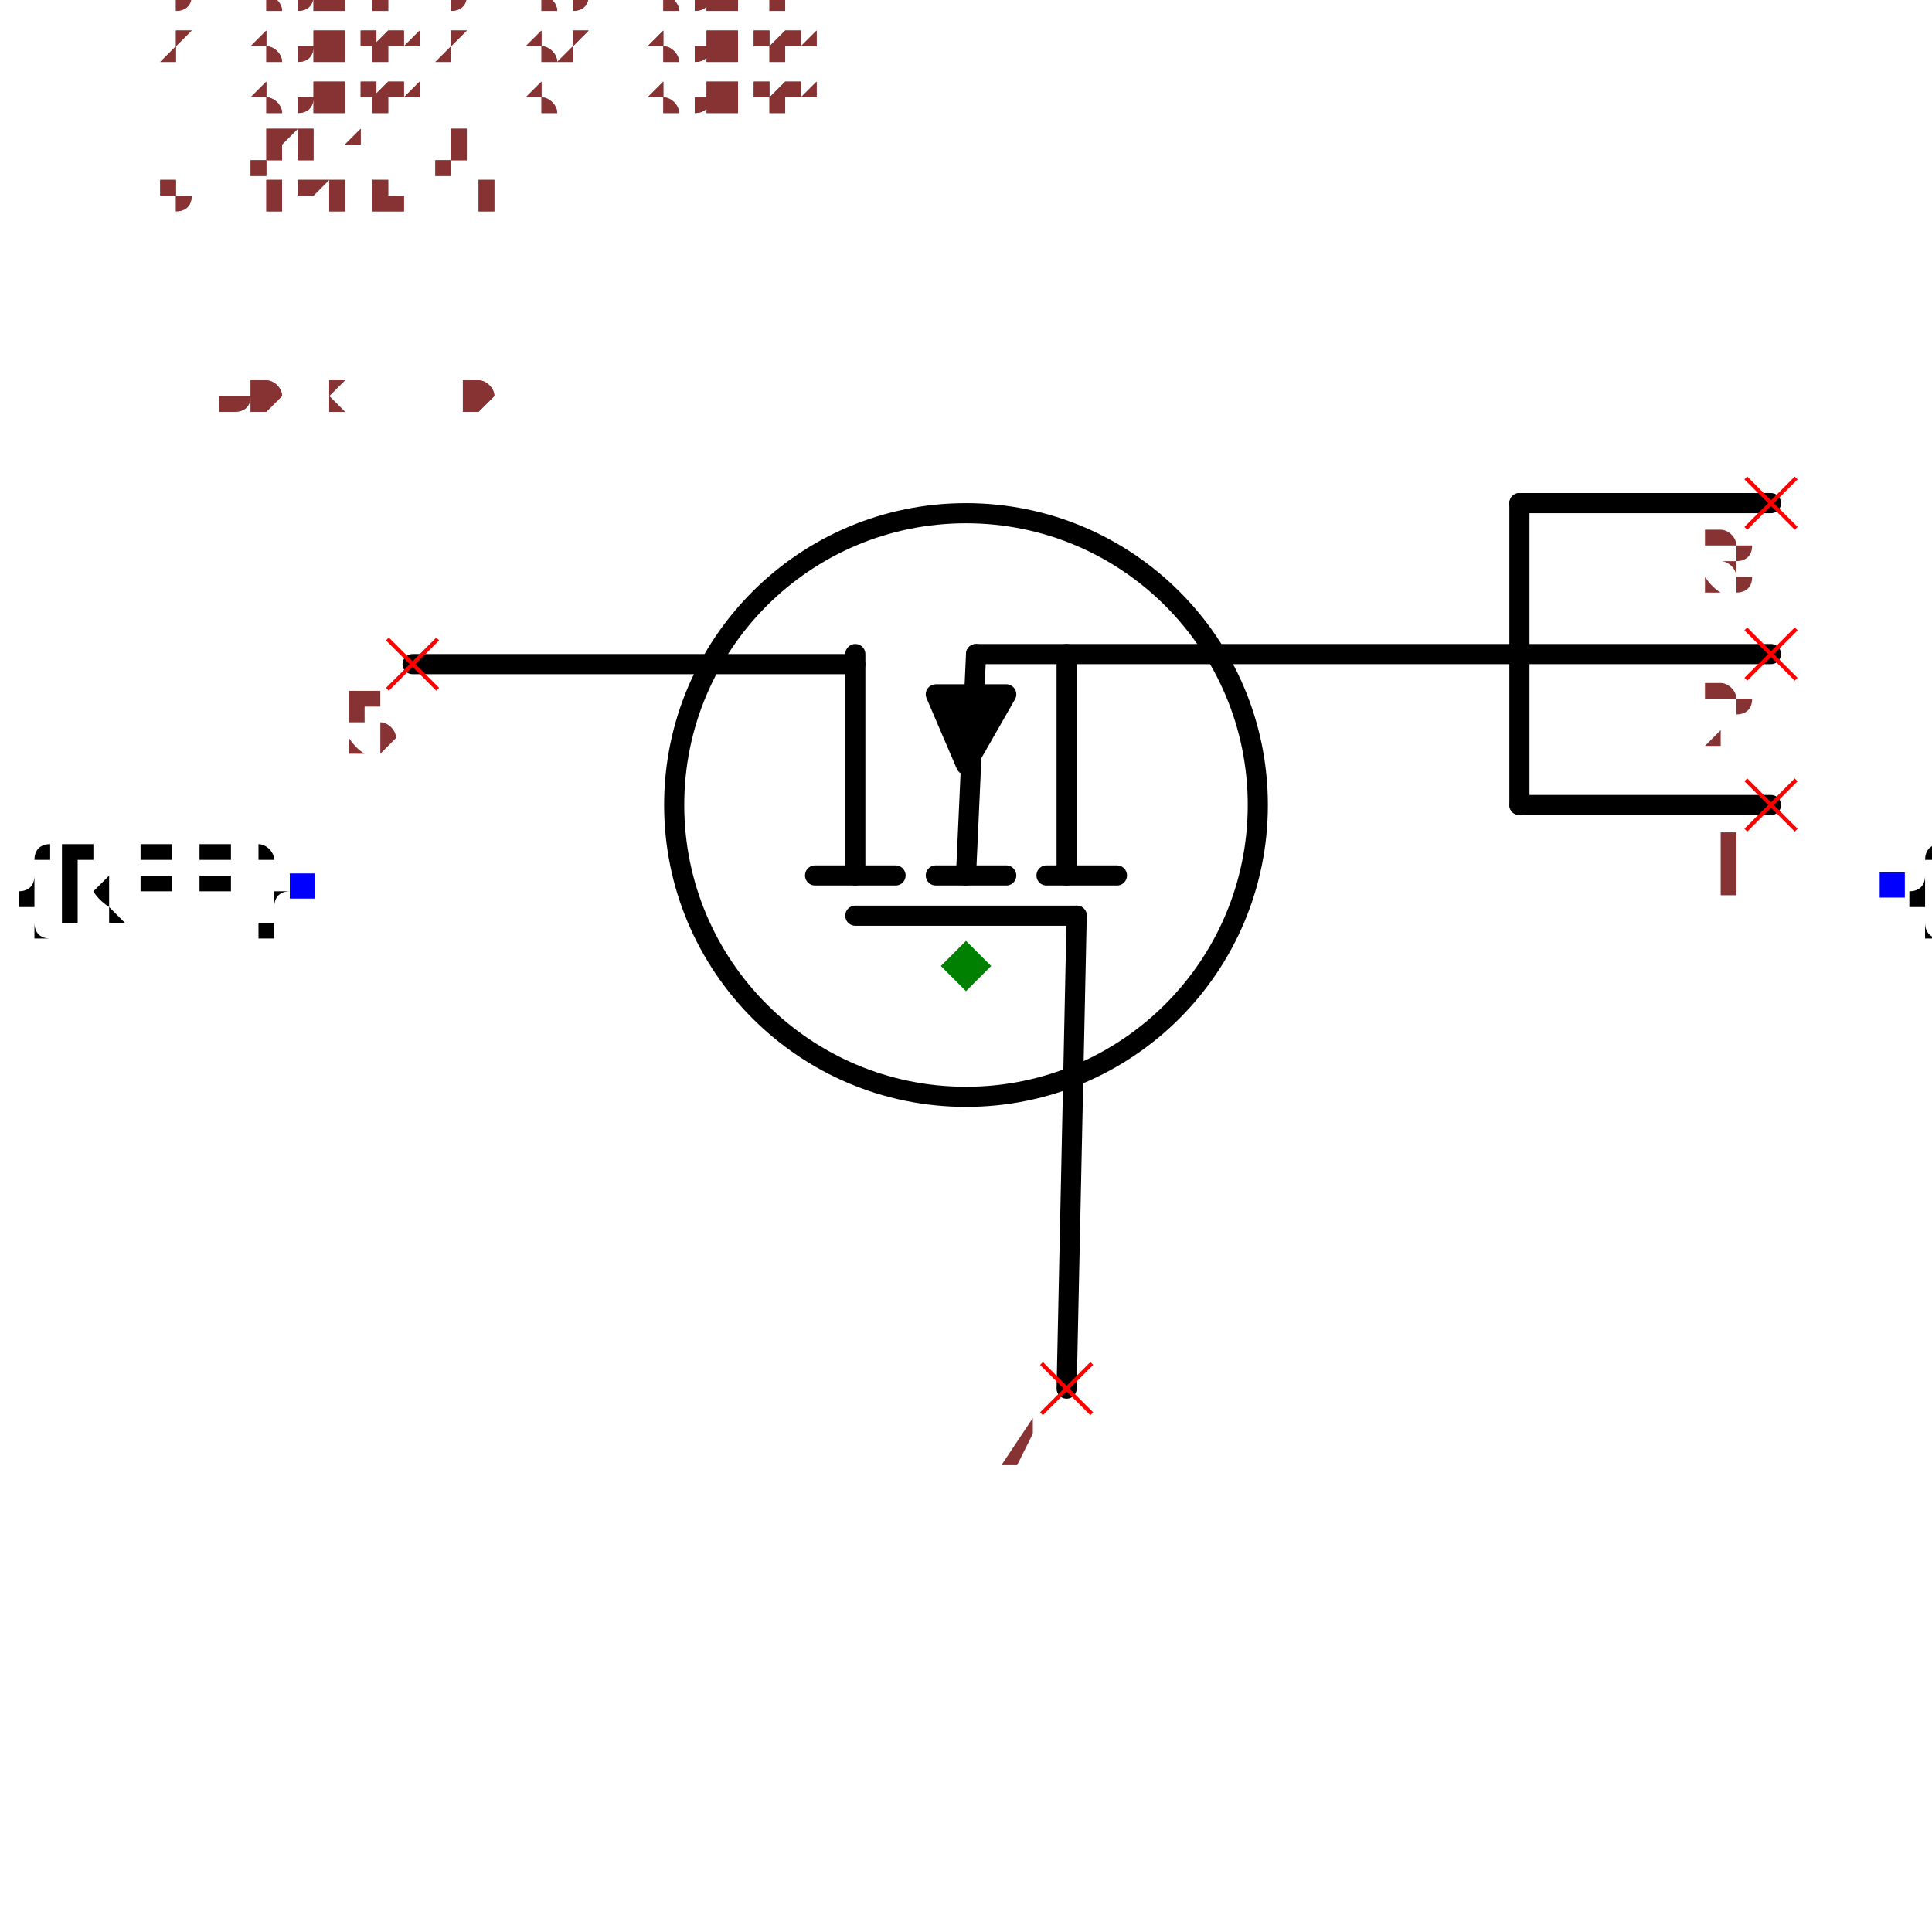
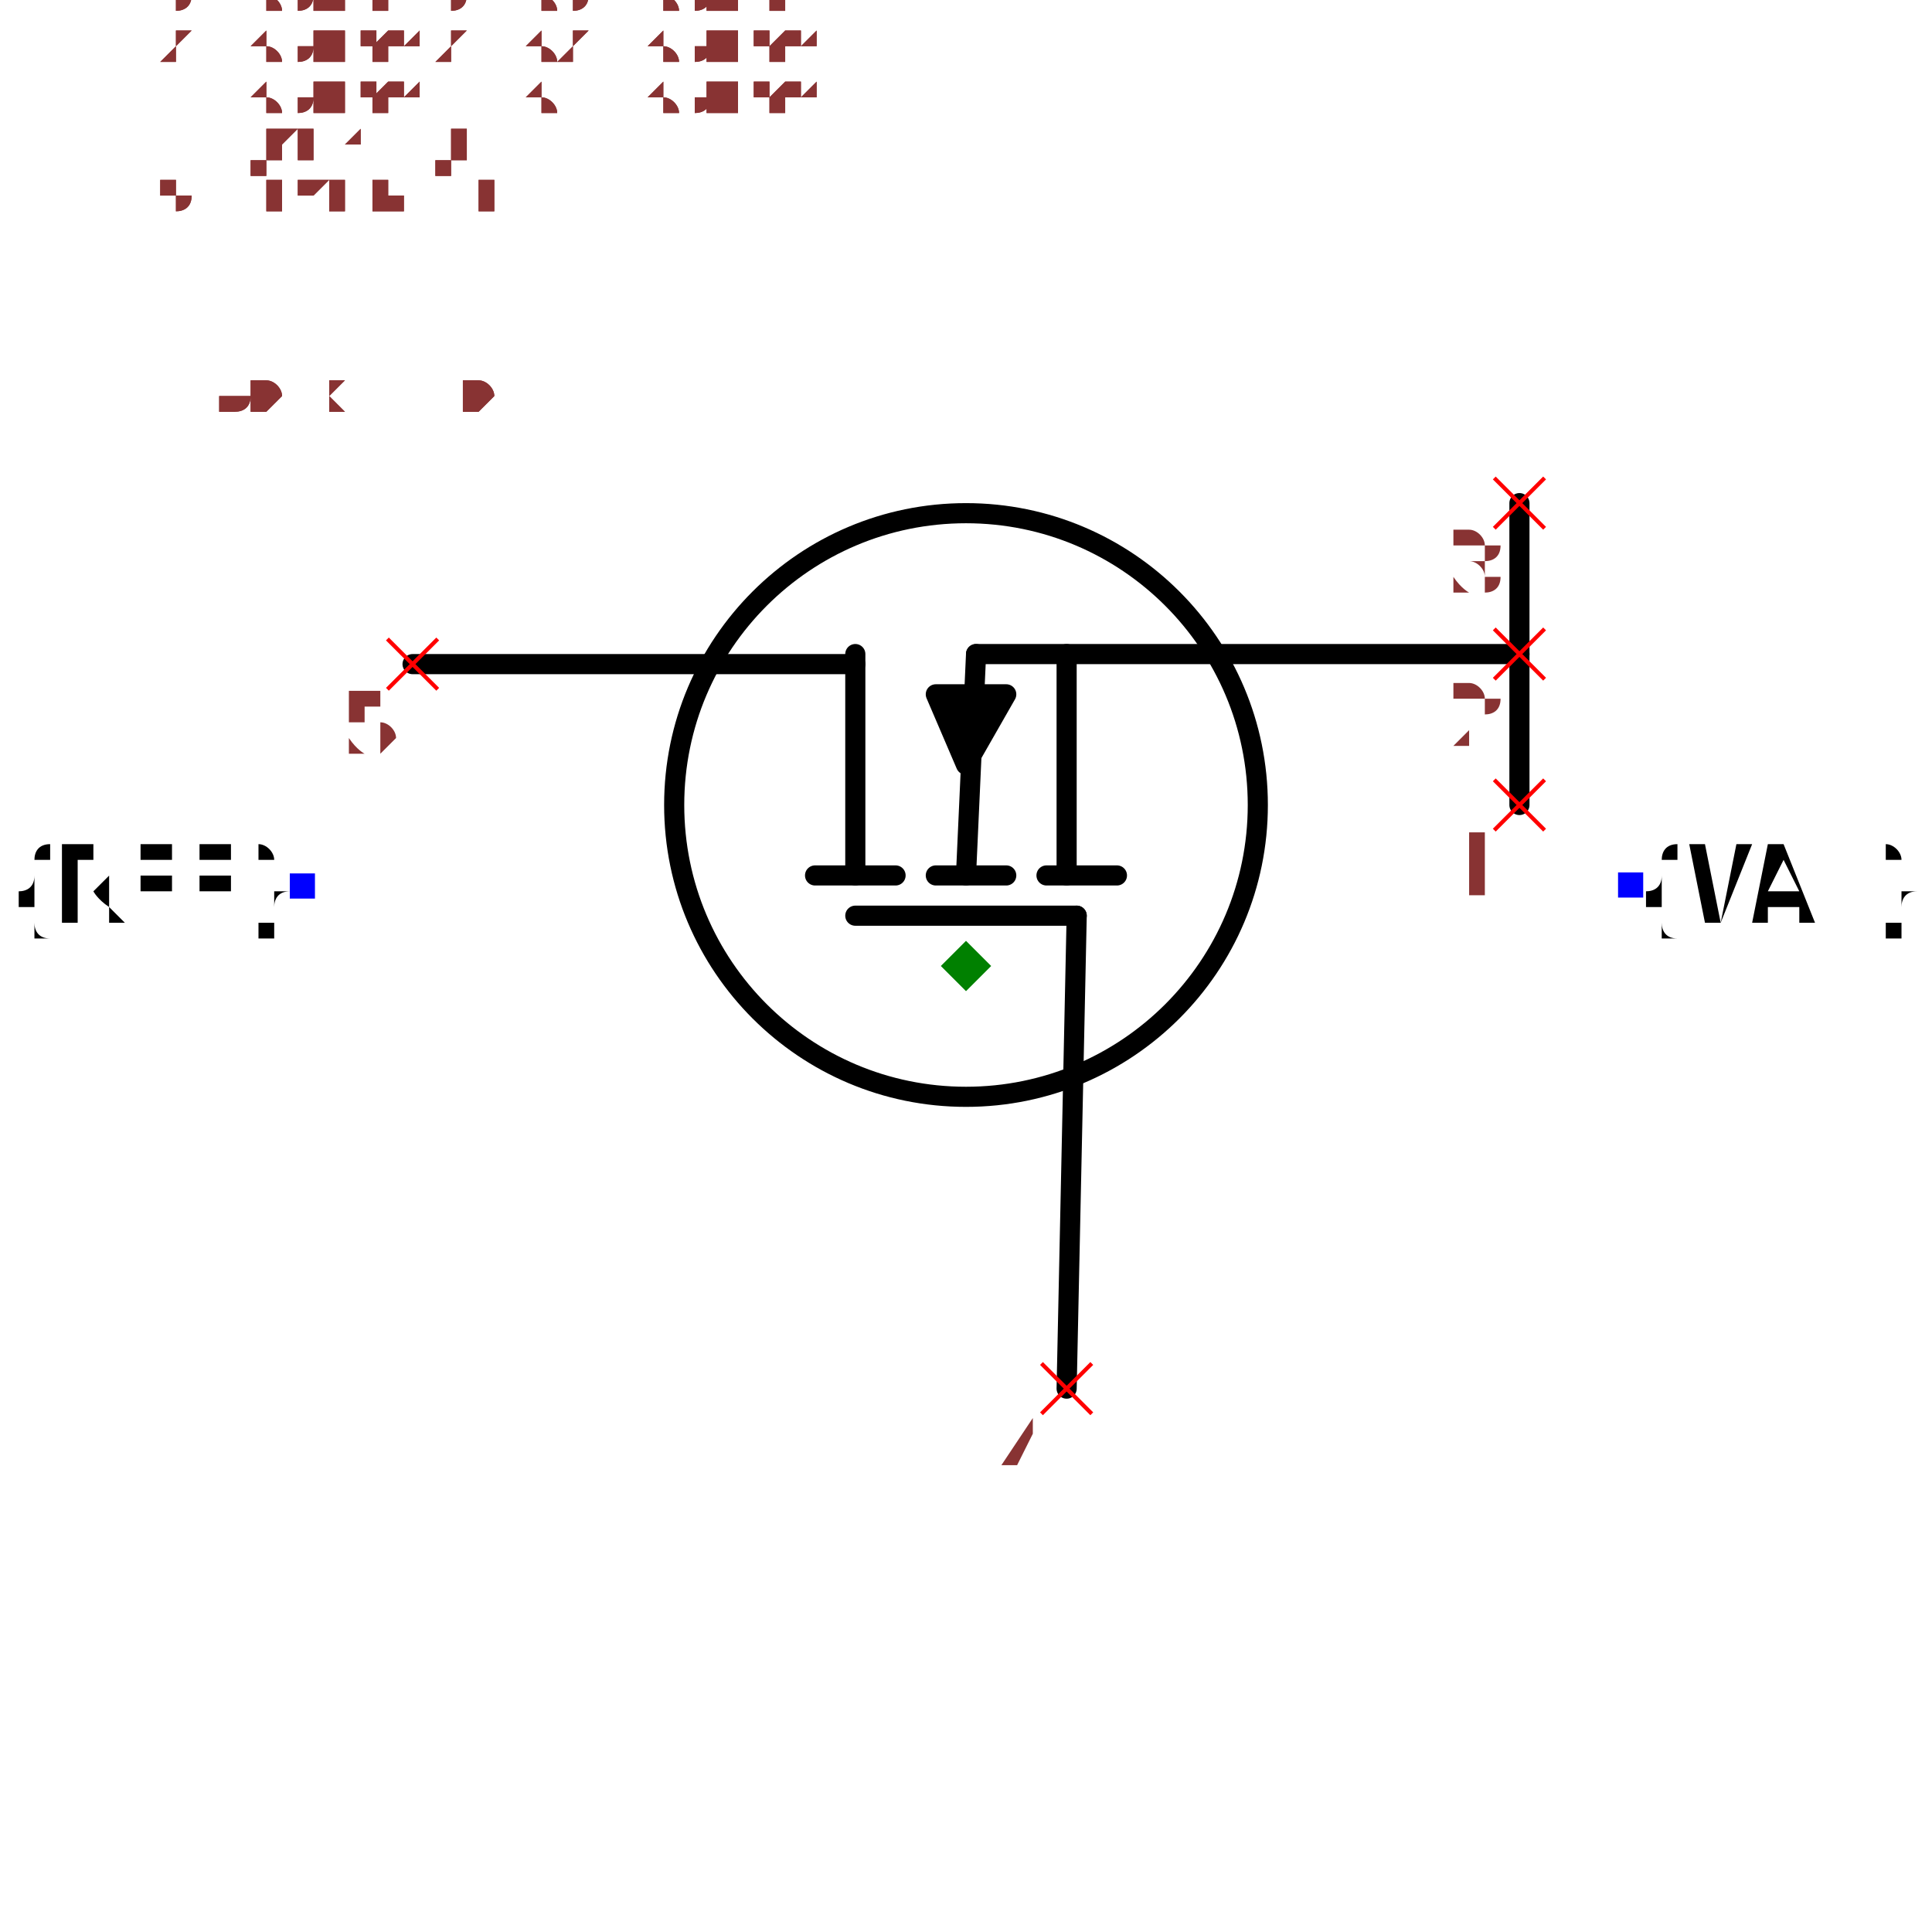
<svg xmlns="http://www.w3.org/2000/svg" width="150" height="150" viewBox="-0.96 -0.66 1.92 1.32">
  <path d="M0.1,0.42 L0.11,-0.05" fill="none" stroke="black" stroke-width="0.02" stroke-linecap="round" stroke-linejoin="round" />
  <path d="M-0.55,-0.3 L-0.11,-0.3" fill="none" stroke="black" stroke-width="0.02" stroke-linecap="round" stroke-linejoin="round" />
  <path d="M0.55,-0.31 L0.01,-0.31" fill="none" stroke="black" stroke-width="0.02" stroke-linecap="round" stroke-linejoin="round" />
  <path d="M-0.11,-0.09 L-0.11,-0.31" fill="none" stroke="black" stroke-width="0.02" stroke-linecap="round" stroke-linejoin="round" />
  <path d="M-0.15,-0.09 L-0.07,-0.09" fill="none" stroke="black" stroke-width="0.02" stroke-linecap="round" stroke-linejoin="round" />
  <path d="M0.1,-0.09 L0.1,-0.31" fill="none" stroke="black" stroke-width="0.02" stroke-linecap="round" stroke-linejoin="round" />
  <path d="M0.08,-0.09 L0.15,-0.09" fill="none" stroke="black" stroke-width="0.02" stroke-linecap="round" stroke-linejoin="round" />
  <path d="M-0.03,-0.09 L0.04,-0.09" fill="none" stroke="black" stroke-width="0.02" stroke-linecap="round" stroke-linejoin="round" />
  <path d="M0.04,-0.27 L-0.03,-0.27 L-1.2246467991473533e-17,-0.2 L0.04,-0.27" fill="black" stroke="black" stroke-width="0.02" stroke-linecap="round" stroke-linejoin="round" />
  <path d="M-5.5109105961630896e-18,-0.09 L0.01,-0.31" fill="none" stroke="black" stroke-width="0.02" stroke-linecap="round" stroke-linejoin="round" />
  <path d="M-0.11,-0.05 L0.11,-0.05" fill="none" stroke="black" stroke-width="0.02" stroke-linecap="round" stroke-linejoin="round" />
  <circle cx="-9.797174393178826e-18" cy="-0.16" r="0.29" fill="none" stroke="black" stroke-width="0.02" />
  <text x="-0.66" y="-0.08" dx="0" dy="0.038" text-anchor="end" style="font: 0.1px monospace; fill: black">{REF}</text>
  <rect x="-0.672" y="-0.092" width="0.025" height="0.025" fill="blue" />
-   <text x="0.92" y="-0.08" dx="0" dy="0.038" text-anchor="start" style="font: 0.1px monospace; fill: black">{VAL}</text>
-   <rect x="0.908" y="-0.093" width="0.025" height="0.025" fill="blue" />
+   <text x="0.66" y="-0.08" dx="0" dy="0.038" text-anchor="start" style="font: 0.1px monospace; fill: black">{VAL}</text>
+   <rect x="0.648" y="-0.093" width="0.025" height="0.025" fill="blue" />
  <path d="M0.55,-0.16 L0.55,-0.46" fill="none" stroke="black" stroke-width="0.02" stroke-linecap="round" stroke-linejoin="round" />
-   <path d="M0.55,-0.16 L0.8,-0.16" fill="none" stroke="black" stroke-width="0.02" stroke-linecap="round" stroke-linejoin="round" />
-   <path d="M0.55,-0.31 L0.8,-0.31" fill="none" stroke="black" stroke-width="0.02" stroke-linecap="round" stroke-linejoin="round" />
-   <path d="M0.55,-0.46 L0.8,-0.46" fill="none" stroke="black" stroke-width="0.02" stroke-linecap="round" stroke-linejoin="round" />
  <line x1="-0.575" y1="-0.325" x2="-0.525" y2="-0.275" stroke="red" stroke-width="0.004" />
  <line x1="-0.575" y1="-0.275" x2="-0.525" y2="-0.325" stroke="red" stroke-width="0.004" />
  <text x="-0.59" y="-0.21" text-anchor="middle" style="font: 0.08px monospace; fill: #833;">5</text>
  <line x1="0.075" y1="0.395" x2="0.125" y2="0.445" stroke="red" stroke-width="0.004" />
  <line x1="0.075" y1="0.445" x2="0.125" y2="0.395" stroke="red" stroke-width="0.004" />
  <text x="0.06" y="0.51" text-anchor="middle" style="font: 0.08px monospace; fill: #833;">4</text>
-   <line x1="0.775" y1="-0.185" x2="0.825" y2="-0.135" stroke="red" stroke-width="0.004" />
-   <line x1="0.775" y1="-0.135" x2="0.825" y2="-0.185" stroke="red" stroke-width="0.004" />
-   <text x="0.76" y="-0.07" text-anchor="middle" style="font: 0.08px monospace; fill: #833;">1</text>
-   <line x1="0.775" y1="-0.335" x2="0.825" y2="-0.285" stroke="red" stroke-width="0.004" />
-   <line x1="0.775" y1="-0.285" x2="0.825" y2="-0.335" stroke="red" stroke-width="0.004" />
-   <text x="0.76" y="-0.22" text-anchor="middle" style="font: 0.08px monospace; fill: #833;">2</text>
-   <line x1="0.775" y1="-0.485" x2="0.825" y2="-0.435" stroke="red" stroke-width="0.004" />
-   <line x1="0.775" y1="-0.435" x2="0.825" y2="-0.485" stroke="red" stroke-width="0.004" />
-   <text x="0.76" y="-0.37" text-anchor="middle" style="font: 0.08px monospace; fill: #833;">3</text>
+   <line x1="0.525" y1="-0.185" x2="0.575" y2="-0.135" stroke="red" stroke-width="0.004" />
+   <line x1="0.525" y1="-0.135" x2="0.575" y2="-0.185" stroke="red" stroke-width="0.004" />
+   <text x="0.51" y="-0.07" text-anchor="middle" style="font: 0.08px monospace; fill: #833;">1</text>
+   <line x1="0.525" y1="-0.335" x2="0.575" y2="-0.285" stroke="red" stroke-width="0.004" />
+   <line x1="0.525" y1="-0.285" x2="0.575" y2="-0.335" stroke="red" stroke-width="0.004" />
+   <text x="0.51" y="-0.22" text-anchor="middle" style="font: 0.08px monospace; fill: #833;">2</text>
+   <line x1="0.525" y1="-0.485" x2="0.575" y2="-0.435" stroke="red" stroke-width="0.004" />
+   <line x1="0.525" y1="-0.435" x2="0.575" y2="-0.485" stroke="red" stroke-width="0.004" />
+   <text x="0.51" y="-0.37" text-anchor="middle" style="font: 0.08px monospace; fill: #833;">3</text>
  <path d="M 0 -0.025 L 0.025 0 L 0 0.025 L -0.025 0 Z" fill="green" />
  <text x="-0.8" y="-0.55" style="font: 0.05px monospace; fill: #833;">1.60 x 1.10</text>
  <text x="-0.8" y="-0.6" dy="-0.15" style="font: 0.05px monospace; fill: #833;">5 [drain, d]</text>
  <text x="-0.8" y="-0.65" dy="-0.15" style="font: 0.05px monospace; fill: #833;">4 [gate, g]</text>
  <text x="-0.8" y="-0.7" dy="-0.15" style="font: 0.05px monospace; fill: #833;">1 [source1, s1, source]</text>
  <text x="-0.8" y="-0.75" dy="-0.15" style="font: 0.05px monospace; fill: #833;">2 [source2, s2, source]</text>
  <text x="-0.8" y="-0.8" dy="-0.15" style="font: 0.05px monospace; fill: #833;">3 [source3, s3, source]</text>
  <text x="-0.8" y="-0.55" style="font: 0.05px monospace; fill: #833;">1.60 x 1.10</text>
  <text x="-0.8" y="-0.6" dy="-0.15" style="font: 0.05px monospace; fill: #833;">5 [drain, d]</text>
  <text x="-0.8" y="-0.65" dy="-0.15" style="font: 0.05px monospace; fill: #833;">4 [gate, g]</text>
  <text x="-0.8" y="-0.7" dy="-0.15" style="font: 0.05px monospace; fill: #833;">1 [source1, s1, source]</text>
  <text x="-0.8" y="-0.75" dy="-0.15" style="font: 0.05px monospace; fill: #833;">2 [source2, s2, source]</text>
  <text x="-0.8" y="-0.8" dy="-0.15" style="font: 0.05px monospace; fill: #833;">3 [source3, s3, source]</text>
</svg>
